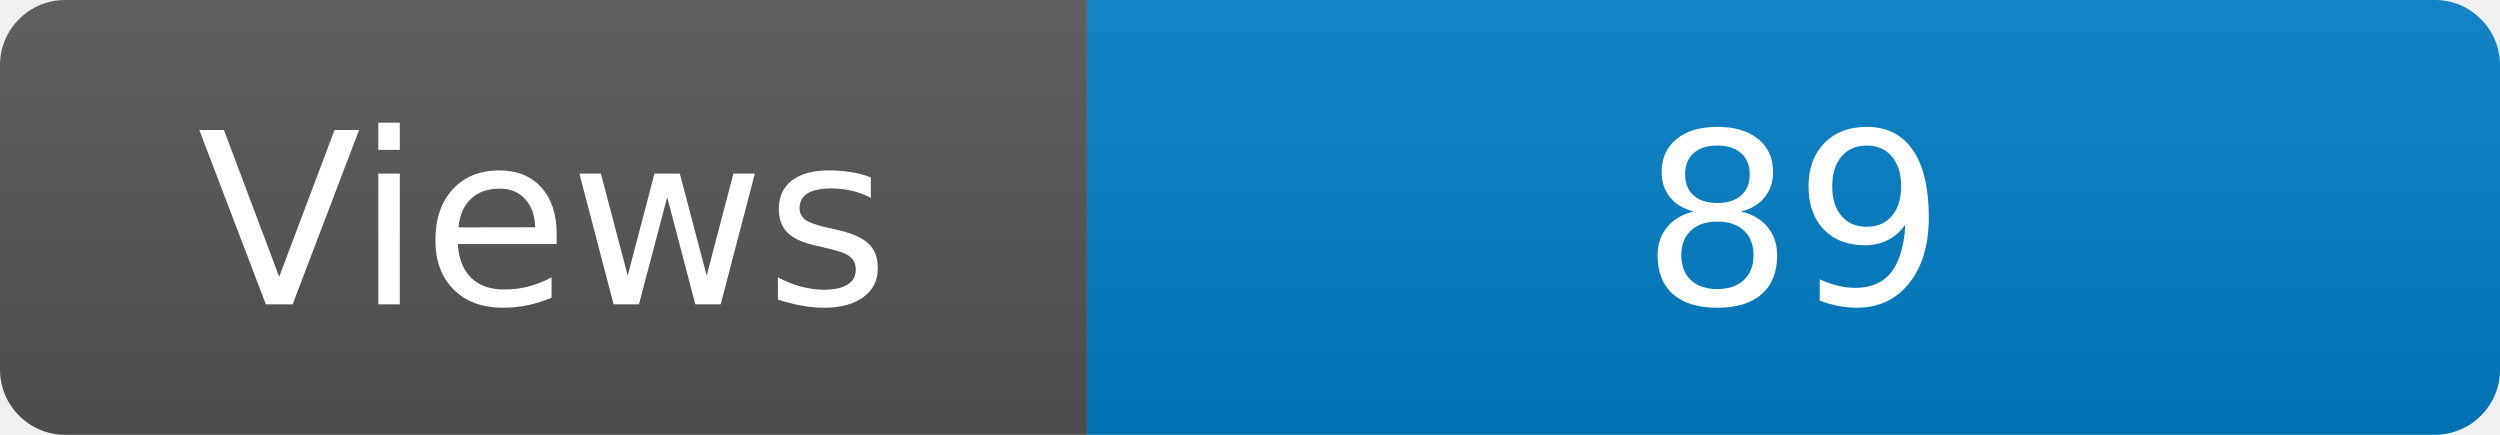
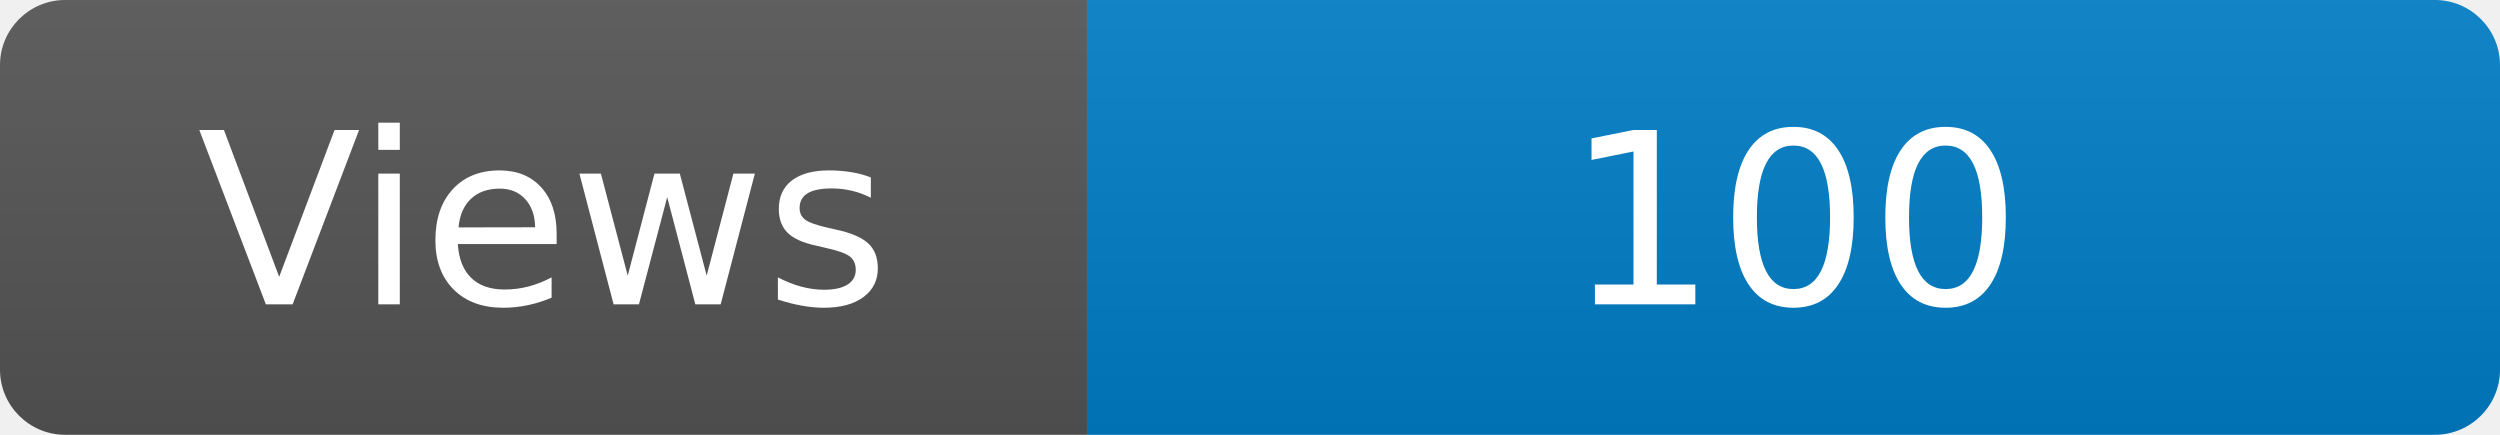
<svg xmlns="http://www.w3.org/2000/svg" width="115" height="20" role="img" aria-label="Maintained?: yes">
  <linearGradient id="s" x2="0" y2="100%">
    <stop offset="0" stop-color="#bbb" stop-opacity=".1" />
    <stop offset="1" stop-opacity=".1" />
  </linearGradient>
  <clipPath id="r">
    <rect width="115" height="20" rx="3" fill="#fff" />
  </clipPath>
  <g clip-path="url(#r)">
    <rect width="50" height="20" fill="#555" />
    <rect x="50" width="160" height="20" fill="#007ec6" />
    <rect width="115" height="20" fill="url(#s)" />
  </g>
  <g fill="#fff" text-anchor="middle" font-family="Verdana,Geneva,DejaVu Sans,sans-serif" font-size="110">
    <text x="250" y="140" transform="scale(.1)" fill="#fff">Views</text>
-     <text x="825" y="140" transform="scale(.1)" fill="#fff">89</text>
+     <text x="825" y="140" transform="scale(.1)" fill="#fff">100</text>
  </g>
</svg>
